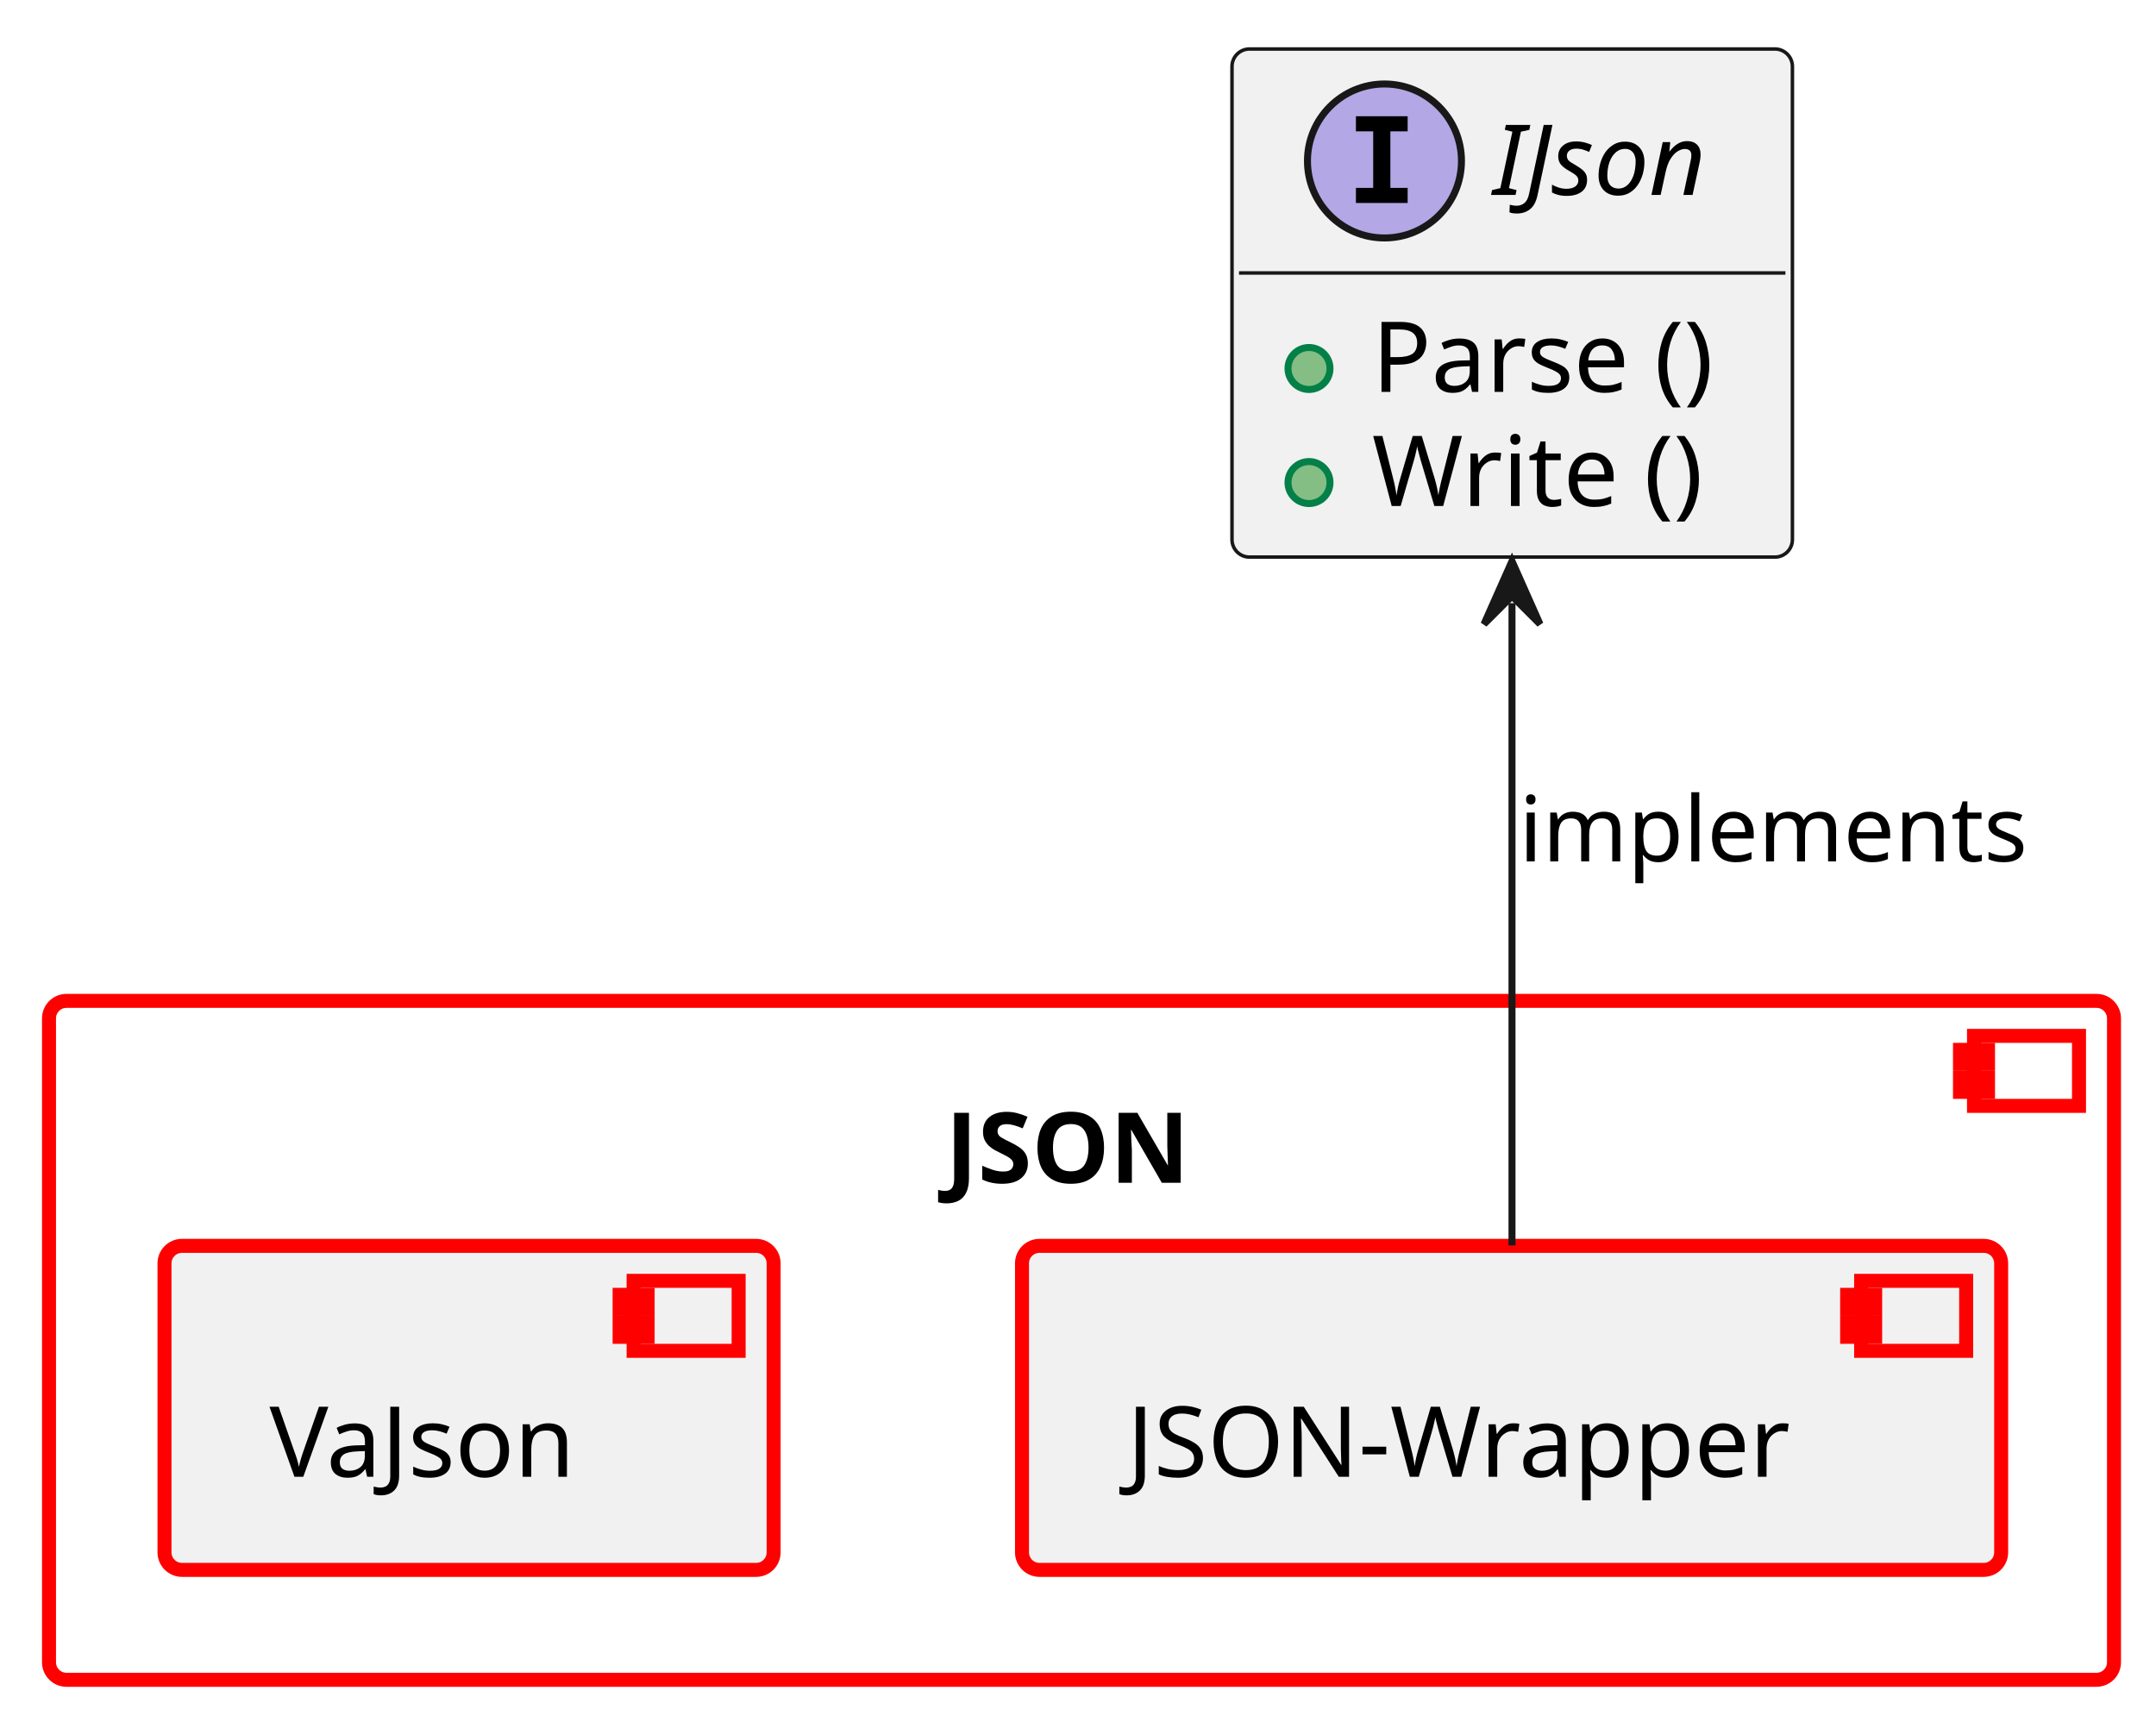
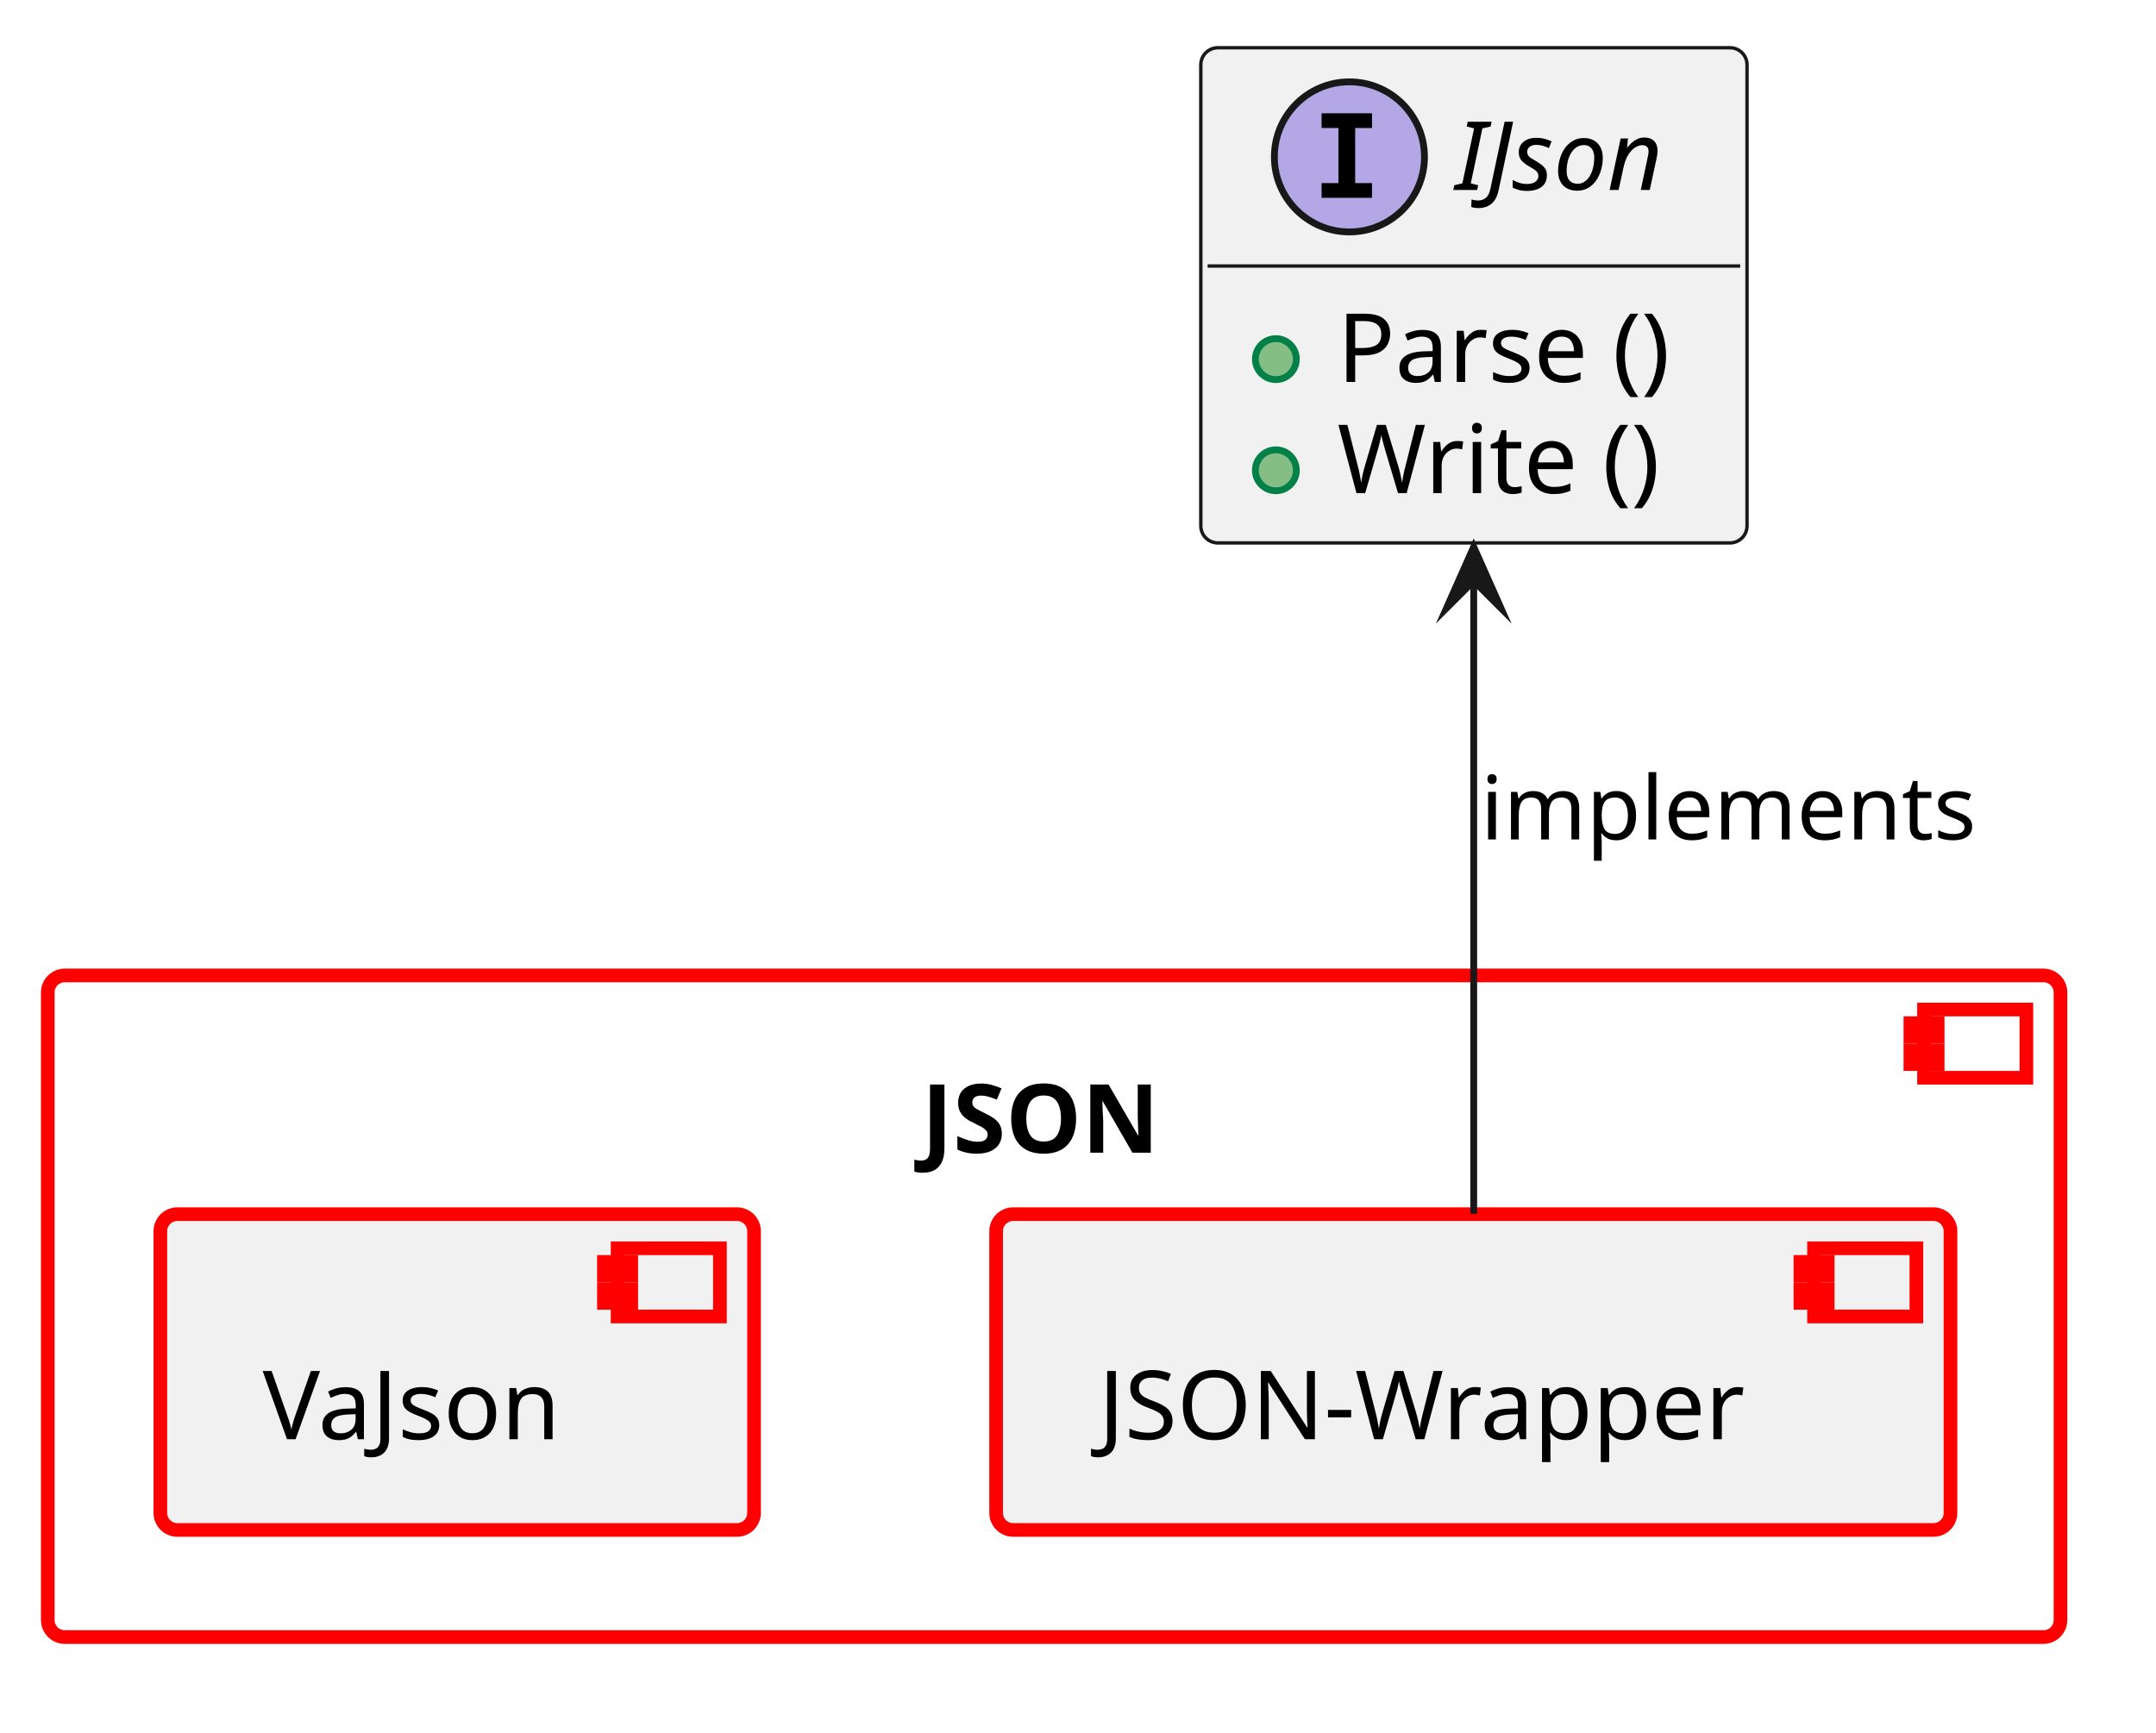
- <svg xmlns="http://www.w3.org/2000/svg" xmlns:xlink="http://www.w3.org/1999/xlink" contentStyleType="text/css" data-diagram-type="CLASS" height="246px" preserveAspectRatio="none" style="width:308px;height:246px;background:#FFFFFF;" version="1.1" viewBox="0 0 308 246" width="308px" zoomAndPan="magnify">
+ <svg xmlns="http://www.w3.org/2000/svg" xmlns:xlink="http://www.w3.org/1999/xlink" version="1.1" data-diagram-type="CLASS" style="width:316px;height:254px;background:#FFFFFF;" width="316px" height="254px" viewBox="0 0 316 254" zoomAndPan="magnify" preserveAspectRatio="none" contentStyleType="text/css">
  <defs />
-   <g>
-     <a href="../baselibs/components/json/architecture/index.html#comp__baselibs_json" target="_top" title="../baselibs/components/json/architecture/index.html#comp__baselibs_json" xlink:actuate="onRequest" xlink:href="../baselibs/components/json/architecture/index.html#comp__baselibs_json" xlink:show="new" xlink:title="../baselibs/components/json/architecture/index.html#comp__baselibs_json" xlink:type="simple">
-       <rect fill="transparent" height="97" rx="2.5" ry="2.5" style="stroke:#FF0000;stroke-width:2;" width="295" x="7" y="143" />
-       <rect fill="transparent" height="10" style="stroke:#FF0000;stroke-width:2;" width="15" x="282" y="148" />
-       <rect fill="transparent" height="2" style="stroke:#FF0000;stroke-width:2;" width="4" x="280" y="150" />
-       <rect fill="transparent" height="2" style="stroke:#FF0000;stroke-width:2;" width="4" x="280" y="154" />
-       <text fill="#000000" font-family="sans-serif" font-size="14" font-weight="bold" lengthAdjust="spacing" textLength="38.91" x="135.045" y="168.995">JSON</text>
-     </a>
-     <a href="../baselibs/components/json/architecture/index.html#comp__baselibs_json_wrapper" target="_top" title="../baselibs/components/json/architecture/index.html#comp__baselibs_json_wrapper" xlink:actuate="onRequest" xlink:href="../baselibs/components/json/architecture/index.html#comp__baselibs_json_wrapper" xlink:show="new" xlink:title="../baselibs/components/json/architecture/index.html#comp__baselibs_json_wrapper" xlink:type="simple">
-       <rect fill="#F1F1F1" height="46.297" rx="2.5" ry="2.5" style="stroke:#FF0000;stroke-width:2;" width="139.88" x="146" y="178" />
-       <rect fill="#F1F1F1" height="10" style="stroke:#FF0000;stroke-width:2;" width="15" x="265.88" y="183" />
-       <rect fill="#F1F1F1" height="2" style="stroke:#FF0000;stroke-width:2;" width="4" x="263.88" y="185" />
-       <rect fill="#F1F1F1" height="2" style="stroke:#FF0000;stroke-width:2;" width="4" x="263.88" y="189" />
-       <text fill="#000000" font-family="sans-serif" font-size="14" lengthAdjust="spacing" textLength="99.88" x="161" y="210.995">JSON-Wrapper</text>
-     </a>
-     <a href="../baselibs/components/json/vajson/architecture/index.html#comp__baselibs_vajson" target="_top" title="../baselibs/components/json/vajson/architecture/index.html#comp__baselibs_vajson" xlink:actuate="onRequest" xlink:href="../baselibs/components/json/vajson/architecture/index.html#comp__baselibs_vajson" xlink:show="new" xlink:title="../baselibs/components/json/vajson/architecture/index.html#comp__baselibs_vajson" xlink:type="simple">
-       <rect fill="#F1F1F1" height="46.297" rx="2.5" ry="2.5" style="stroke:#FF0000;stroke-width:2;" width="87.018" x="23.5" y="178" />
-       <rect fill="#F1F1F1" height="10" style="stroke:#FF0000;stroke-width:2;" width="15" x="90.518" y="183" />
-       <rect fill="#F1F1F1" height="2" style="stroke:#FF0000;stroke-width:2;" width="4" x="88.518" y="185" />
-       <rect fill="#F1F1F1" height="2" style="stroke:#FF0000;stroke-width:2;" width="4" x="88.518" y="189" />
-       <text fill="#000000" font-family="sans-serif" font-size="14" lengthAdjust="spacing" textLength="47.018" x="38.5" y="210.995">VaJson</text>
-     </a>
-     <a href="https://eclipse-score.github.io/score/main/features/baselibs/architecture/index.html#logic_arc_int__baselibs__json" target="_top" title="https://eclipse-score.github.io/score/main/features/baselibs/architecture/index.html#logic_arc_int__baselibs__json" xlink:actuate="onRequest" xlink:href="https://eclipse-score.github.io/score/main/features/baselibs/architecture/index.html#logic_arc_int__baselibs__json" xlink:show="new" xlink:title="https://eclipse-score.github.io/score/main/features/baselibs/architecture/index.html#logic_arc_int__baselibs__json" xlink:type="simple">
-       <g id="elem_logic_arc_int__baselibs__json">
-         <rect codeLine="22" fill="#F1F1F1" height="72.594" id="logic_arc_int__baselibs__json" rx="2.5" ry="2.5" style="stroke:#181818;stroke-width:0.5;" width="80.059" x="176" y="7" />
-         <ellipse cx="197.781" cy="23" fill="#B4A7E5" rx="11" ry="11" style="stroke:#181818;stroke-width:1;" />
-         <path d="M193.703,18.766 L193.703,16.609 L201.093,16.609 L201.093,18.766 L198.625,18.766 L198.625,26.844 L201.093,26.844 L201.093,29 L193.703,29 L193.703,26.844 L196.171,26.844 L196.171,18.766 L193.703,18.766 Z " fill="#000000" />
-         <text fill="#000000" font-family="sans-serif" font-size="14" font-style="italic" lengthAdjust="spacing" textLength="32.99" x="213.288" y="27.847">IJson</text>
-         <line style="stroke:#181818;stroke-width:0.5;" x1="177" x2="255.059" y1="39" y2="39" />
+   <g font-family="sans-serif" lengthAdjust="spacing">
+     <g class="cluster" data-qualified-name="comp__baselibs_json" id="ent0001" data-source-line="13">
+       <a target="_top" href="../baselibs/components/json/architecture/index.html#comp__baselibs_json" xlink:href="../baselibs/components/json/architecture/index.html#comp__baselibs_json" xlink:type="simple" xlink:actuate="onRequest" xlink:show="new" title="../baselibs/components/json/architecture/index.html#comp__baselibs_json" xlink:title="../baselibs/components/json/architecture/index.html#comp__baselibs_json">
+         <rect x="7" y="143" width="295" height="97" fill="none" style="stroke:#F00;stroke-width:2;" rx="2.5" ry="2.5" />
+         <rect x="282" y="148" width="15" height="10" fill="none" style="stroke:#F00;stroke-width:2;" />
+         <rect x="280" y="150" width="4" height="2" fill="none" style="stroke:#F00;stroke-width:2;" />
+         <rect x="280" y="154" width="4" height="2" fill="none" style="stroke:#F00;stroke-width:2;" />
+         <text x="135.045" y="168.995" fill="#000" font-size="14" textLength="38.91" font-weight="700">JSON</text>
+       </a>
+     </g>
+     <g class="entity" data-qualified-name="comp__baselibs_json.comp__baselibs_json_wrapper" id="ent0002" data-source-line="14">
+       <a target="_top" href="../baselibs/components/json/architecture/index.html#comp__baselibs_json_wrapper" xlink:href="../baselibs/components/json/architecture/index.html#comp__baselibs_json_wrapper" xlink:type="simple" xlink:actuate="onRequest" xlink:show="new" title="../baselibs/components/json/architecture/index.html#comp__baselibs_json_wrapper" xlink:title="../baselibs/components/json/architecture/index.html#comp__baselibs_json_wrapper">
+         <rect x="146" y="178" width="139.88" height="46.297" fill="#F1F1F1" style="stroke:#F00;stroke-width:2;" rx="2.5" ry="2.5" />
+         <rect x="265.88" y="183" width="15" height="10" fill="#F1F1F1" style="stroke:#F00;stroke-width:2;" />
+         <rect x="263.88" y="185" width="4" height="2" fill="#F1F1F1" style="stroke:#F00;stroke-width:2;" />
+         <rect x="263.88" y="189" width="4" height="2" fill="#F1F1F1" style="stroke:#F00;stroke-width:2;" />
+         <text x="161" y="210.995" fill="#000" font-size="14" textLength="99.88">JSON-Wrapper</text>
+       </a>
+     </g>
+     <g class="entity" data-qualified-name="comp__baselibs_json.comp__baselibs_vajson" id="ent0003" data-source-line="17">
+       <a target="_top" href="../baselibs/components/json/vajson/architecture/index.html#comp__baselibs_vajson" xlink:href="../baselibs/components/json/vajson/architecture/index.html#comp__baselibs_vajson" xlink:type="simple" xlink:actuate="onRequest" xlink:show="new" title="../baselibs/components/json/vajson/architecture/index.html#comp__baselibs_vajson" xlink:title="../baselibs/components/json/vajson/architecture/index.html#comp__baselibs_vajson">
+         <rect x="23.5" y="178" width="87.018" height="46.297" fill="#F1F1F1" style="stroke:#F00;stroke-width:2;" rx="2.5" ry="2.5" />
+         <rect x="90.518" y="183" width="15" height="10" fill="#F1F1F1" style="stroke:#F00;stroke-width:2;" />
+         <rect x="88.518" y="185" width="4" height="2" fill="#F1F1F1" style="stroke:#F00;stroke-width:2;" />
+         <rect x="88.518" y="189" width="4" height="2" fill="#F1F1F1" style="stroke:#F00;stroke-width:2;" />
+         <text x="38.5" y="210.995" fill="#000" font-size="14" textLength="47.018">VaJson</text>
+       </a>
+     </g>
+     <g class="entity" data-qualified-name="logic_arc_int__baselibs__json" id="ent0004" data-source-line="22">
+       <a target="_top" href="https://eclipse-score.github.io/score/main/features/baselibs/architecture/index.html#logic_arc_int__baselibs__json" xlink:href="https://eclipse-score.github.io/score/main/features/baselibs/architecture/index.html#logic_arc_int__baselibs__json" xlink:type="simple" xlink:actuate="onRequest" xlink:show="new" title="https://eclipse-score.github.io/score/main/features/baselibs/architecture/index.html#logic_arc_int__baselibs__json" xlink:title="https://eclipse-score.github.io/score/main/features/baselibs/architecture/index.html#logic_arc_int__baselibs__json">
+         <rect x="176" y="7" width="80.059" height="72.594" fill="#F1F1F1" style="stroke:#181818;stroke-width:0.5;" rx="2.5" ry="2.5" />
+         <ellipse cx="197.781" cy="23" rx="11" ry="11" fill="#B4A7E5" style="stroke:#181818;stroke-width:1;" />
+         <path d="M193.703,18.766 L193.703,16.609 L201.093,16.609 L201.093,18.766 L198.625,18.766 L198.625,26.844 L201.093,26.844 L201.093,29 L193.703,29 L193.703,26.844 L196.171,26.844 L196.171,18.766 L193.703,18.766 Z " fill="#000" />
+         <text x="213.288" y="27.847" fill="#000" font-size="14" textLength="32.99" font-style="italic">IJson</text>
+         <line x1="177" y1="39" x2="255.059" y2="39" style="stroke:#181818;stroke-width:0.5;" />
+       </a>
+       <a target="_top" href="../baselibs/components/json/architecture/index.html#logic_arc_int_op__baselibs__parse" xlink:href="../baselibs/components/json/architecture/index.html#logic_arc_int_op__baselibs__parse" xlink:type="simple" xlink:actuate="onRequest" xlink:show="new" title="../baselibs/components/json/architecture/index.html#logic_arc_int_op__baselibs__parse" xlink:title="../baselibs/components/json/architecture/index.html#logic_arc_int_op__baselibs__parse">
+         <rect x="182" y="47.648" width="20" height="10" fill="#F1F1F1" style="stroke:none;" />
+       </a>
+       <g data-visibility-modifier="PUBLIC_METHOD">
+         <a target="_top" href="../baselibs/components/json/architecture/index.html#logic_arc_int_op__baselibs__parse" xlink:href="../baselibs/components/json/architecture/index.html#logic_arc_int_op__baselibs__parse" xlink:type="simple" xlink:actuate="onRequest" xlink:show="new" title="../baselibs/components/json/architecture/index.html#logic_arc_int_op__baselibs__parse" xlink:title="../baselibs/components/json/architecture/index.html#logic_arc_int_op__baselibs__parse">
+           <ellipse cx="187" cy="52.648" rx="3" ry="3" fill="#84BE84" style="stroke:#038048;stroke-width:1;" />
+         </a>
      </g>
-       <a href="../baselibs/components/json/architecture/index.html#logic_arc_int_op__baselibs__parse" target="_top" title="../baselibs/components/json/architecture/index.html#logic_arc_int_op__baselibs__parse" xlink:actuate="onRequest" xlink:href="../baselibs/components/json/architecture/index.html#logic_arc_int_op__baselibs__parse" xlink:show="new" xlink:title="../baselibs/components/json/architecture/index.html#logic_arc_int_op__baselibs__parse" xlink:type="simple">
-         <rect fill="#F1F1F1" height="10" style="stroke:transparent;stroke-width:1;" width="20" x="182" y="47.648" />
-         <ellipse cx="187" cy="52.648" fill="#84BE84" rx="3" ry="3" style="stroke:#038048;stroke-width:1;" />
+       <a target="_top" href="../baselibs/components/json/architecture/index.html#logic_arc_int_op__baselibs__parse" xlink:href="../baselibs/components/json/architecture/index.html#logic_arc_int_op__baselibs__parse" xlink:type="simple" xlink:actuate="onRequest" xlink:show="new" title="../baselibs/components/json/architecture/index.html#logic_arc_int_op__baselibs__parse" xlink:title="../baselibs/components/json/architecture/index.html#logic_arc_int_op__baselibs__parse">
+         <text x="196" y="55.995" fill="#000" font-size="14" textLength="54.059">Parse ()</text>
      </a>
-     </a>
-     <a href="../baselibs/components/json/architecture/index.html#logic_arc_int_op__baselibs__parse" target="_top" title="../baselibs/components/json/architecture/index.html#logic_arc_int_op__baselibs__parse" xlink:actuate="onRequest" xlink:href="../baselibs/components/json/architecture/index.html#logic_arc_int_op__baselibs__parse" xlink:show="new" xlink:title="../baselibs/components/json/architecture/index.html#logic_arc_int_op__baselibs__parse" xlink:type="simple">
-       <text fill="#000000" font-family="sans-serif" font-size="14" lengthAdjust="spacing" textLength="54.059" x="196" y="55.995">Parse ()</text>
-     </a>
-     <a href="../baselibs/components/json/architecture/index.html#logic_arc_int_op__baselibs__write" target="_top" title="../baselibs/components/json/architecture/index.html#logic_arc_int_op__baselibs__write" xlink:actuate="onRequest" xlink:href="../baselibs/components/json/architecture/index.html#logic_arc_int_op__baselibs__write" xlink:show="new" xlink:title="../baselibs/components/json/architecture/index.html#logic_arc_int_op__baselibs__write" xlink:type="simple">
-       <rect fill="#F1F1F1" height="10" style="stroke:transparent;stroke-width:1;" width="20" x="182" y="63.945" />
-       <ellipse cx="187" cy="68.945" fill="#84BE84" rx="3" ry="3" style="stroke:#038048;stroke-width:1;" />
-     </a>
-     <a href="../baselibs/components/json/architecture/index.html#logic_arc_int_op__baselibs__write" target="_top" title="../baselibs/components/json/architecture/index.html#logic_arc_int_op__baselibs__write" xlink:actuate="onRequest" xlink:href="../baselibs/components/json/architecture/index.html#logic_arc_int_op__baselibs__write" xlink:show="new" xlink:title="../baselibs/components/json/architecture/index.html#logic_arc_int_op__baselibs__write" xlink:type="simple">
-       <text fill="#000000" font-family="sans-serif" font-size="14" lengthAdjust="spacing" textLength="52.965" x="196" y="72.292">Write ()</text>
-     </a>
-     <g id="link_logic_arc_int__baselibs__json_comp__baselibs_json_wrapper">
-       <path codeLine="29" d="M216,86.17 C216,116.3 216,152.49 216,177.94 " fill="transparent" id="logic_arc_int__baselibs__json-backto-comp__baselibs_json_wrapper" style="stroke:#181818;stroke-width:1;" />
-       <polygon fill="#181818" points="216,80.17,212,89.17,216,85.17,220,89.17,216,80.17" style="stroke:#181818;stroke-width:1;" />
-       <text fill="#000000" font-family="sans-serif" font-size="13" lengthAdjust="spacing" textLength="76.908" x="217" y="123.067">implements</text>
+       <a target="_top" href="../baselibs/components/json/architecture/index.html#logic_arc_int_op__baselibs__write" xlink:href="../baselibs/components/json/architecture/index.html#logic_arc_int_op__baselibs__write" xlink:type="simple" xlink:actuate="onRequest" xlink:show="new" title="../baselibs/components/json/architecture/index.html#logic_arc_int_op__baselibs__write" xlink:title="../baselibs/components/json/architecture/index.html#logic_arc_int_op__baselibs__write">
+         <rect x="182" y="63.945" width="20" height="10" fill="#F1F1F1" style="stroke:none;" />
+       </a>
+       <g data-visibility-modifier="PUBLIC_METHOD">
+         <a target="_top" href="../baselibs/components/json/architecture/index.html#logic_arc_int_op__baselibs__write" xlink:href="../baselibs/components/json/architecture/index.html#logic_arc_int_op__baselibs__write" xlink:type="simple" xlink:actuate="onRequest" xlink:show="new" title="../baselibs/components/json/architecture/index.html#logic_arc_int_op__baselibs__write" xlink:title="../baselibs/components/json/architecture/index.html#logic_arc_int_op__baselibs__write">
+           <ellipse cx="187" cy="68.945" rx="3" ry="3" fill="#84BE84" style="stroke:#038048;stroke-width:1;" />
+         </a>
+       </g>
+       <a target="_top" href="../baselibs/components/json/architecture/index.html#logic_arc_int_op__baselibs__write" xlink:href="../baselibs/components/json/architecture/index.html#logic_arc_int_op__baselibs__write" xlink:type="simple" xlink:actuate="onRequest" xlink:show="new" title="../baselibs/components/json/architecture/index.html#logic_arc_int_op__baselibs__write" xlink:title="../baselibs/components/json/architecture/index.html#logic_arc_int_op__baselibs__write">
+         <text x="196" y="72.292" fill="#000" font-size="14" textLength="52.965">Write ()</text>
+       </a>
+     </g>
+     <g class="link" data-entity-1="ent0004" data-entity-2="ent0002" id="lnk6" data-source-line="29" data-link-type="dependency">
+       <path d="M216,85.17 C216,115.3 216,152.49 216,177.94" style="stroke:#181818;stroke-width:1;" fill="none" id="logic_arc_int__baselibs__json-backto-comp__baselibs_json_wrapper" codeLine="29" />
+       <polygon points="216,80.17,212,89.17,216,85.17,220,89.17,216,80.17" fill="#181818" style="stroke:#181818;stroke-width:1;stroke-linejoin:miter;stroke-miterlimit:10;" />
+       <text x="217" y="123.067" fill="#000" font-size="13" textLength="76.908">implements</text>
    </g>
  </g>
</svg>
